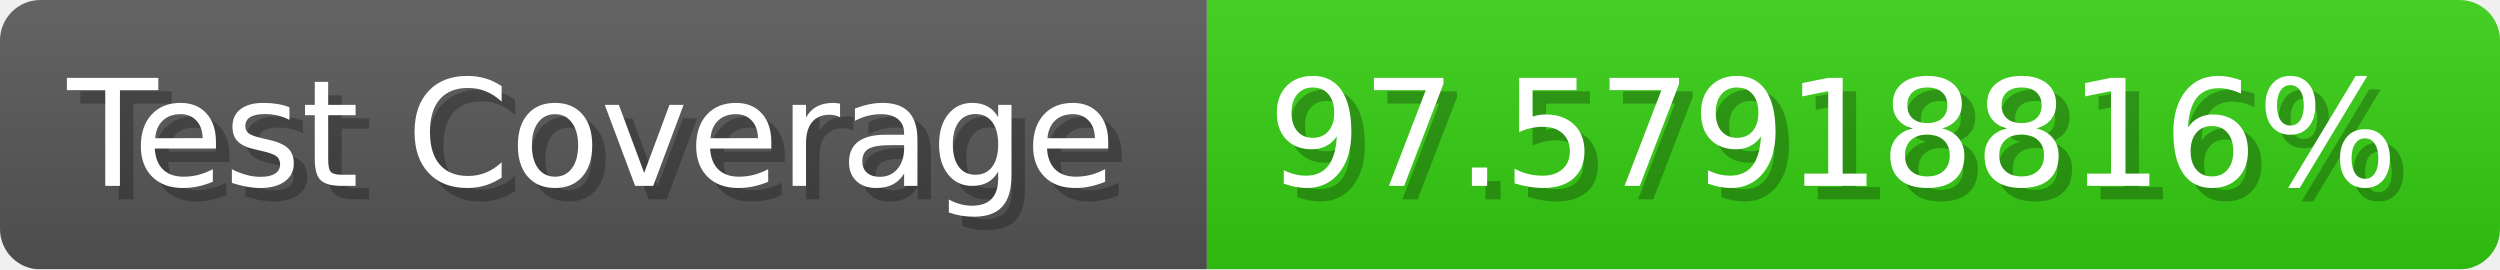
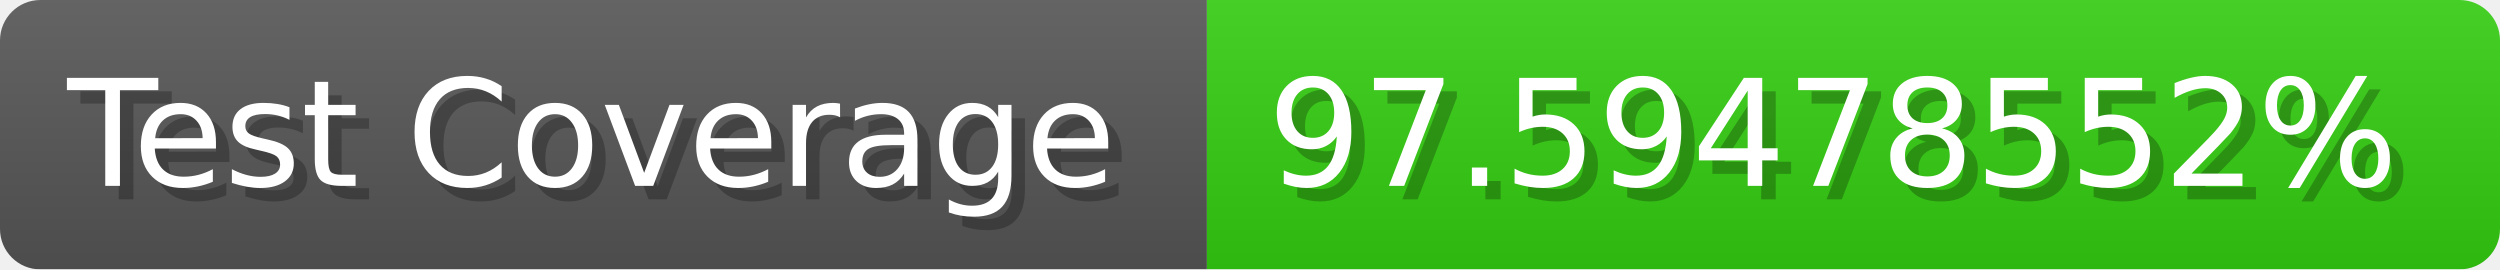
- <svg xmlns="http://www.w3.org/2000/svg" width="185.6" height="20" viewBox="0 0 1856 200" role="img" aria-label="Test Coverage: 97.57918816%">
+ <svg xmlns="http://www.w3.org/2000/svg" width="185.6" height="20" viewBox="0 0 1856 200" role="img" aria-label="Test Coverage: 97.59478552%">
  <linearGradient id="a" x2="0" y2="100%">
    <stop offset="0" stop-opacity=".1" stop-color="#EEE" />
    <stop offset="1" stop-opacity=".1" />
  </linearGradient>
  <mask id="m">
    <rect width="1856" height="200" rx="30" fill="#FFF" />
  </mask>
  <g mask="url(#m)">
    <rect width="896" height="200" fill="#555" />
    <rect width="960" height="200" fill="#3C1" x="896" />
    <rect width="1856" height="200" fill="url(#a)" />
  </g>
  <g aria-hidden="true" fill="#fff" text-anchor="start" font-family="Verdana,DejaVu Sans,sans-serif" font-size="110">
    <text x="60" y="148" textLength="796" fill="#000" opacity="0.25">Test Coverage</text>
    <text x="50" y="138" textLength="796">Test Coverage</text>
-     <text x="951" y="148" textLength="860" fill="#000" opacity="0.25">97.57918816%</text>
-     <text x="941" y="138" textLength="860">97.57918816%</text>
+     <text x="951" y="148" textLength="860" fill="#000" opacity="0.25">97.59478552%</text>
+     <text x="941" y="138" textLength="860">97.59478552%</text>
  </g>
</svg>
